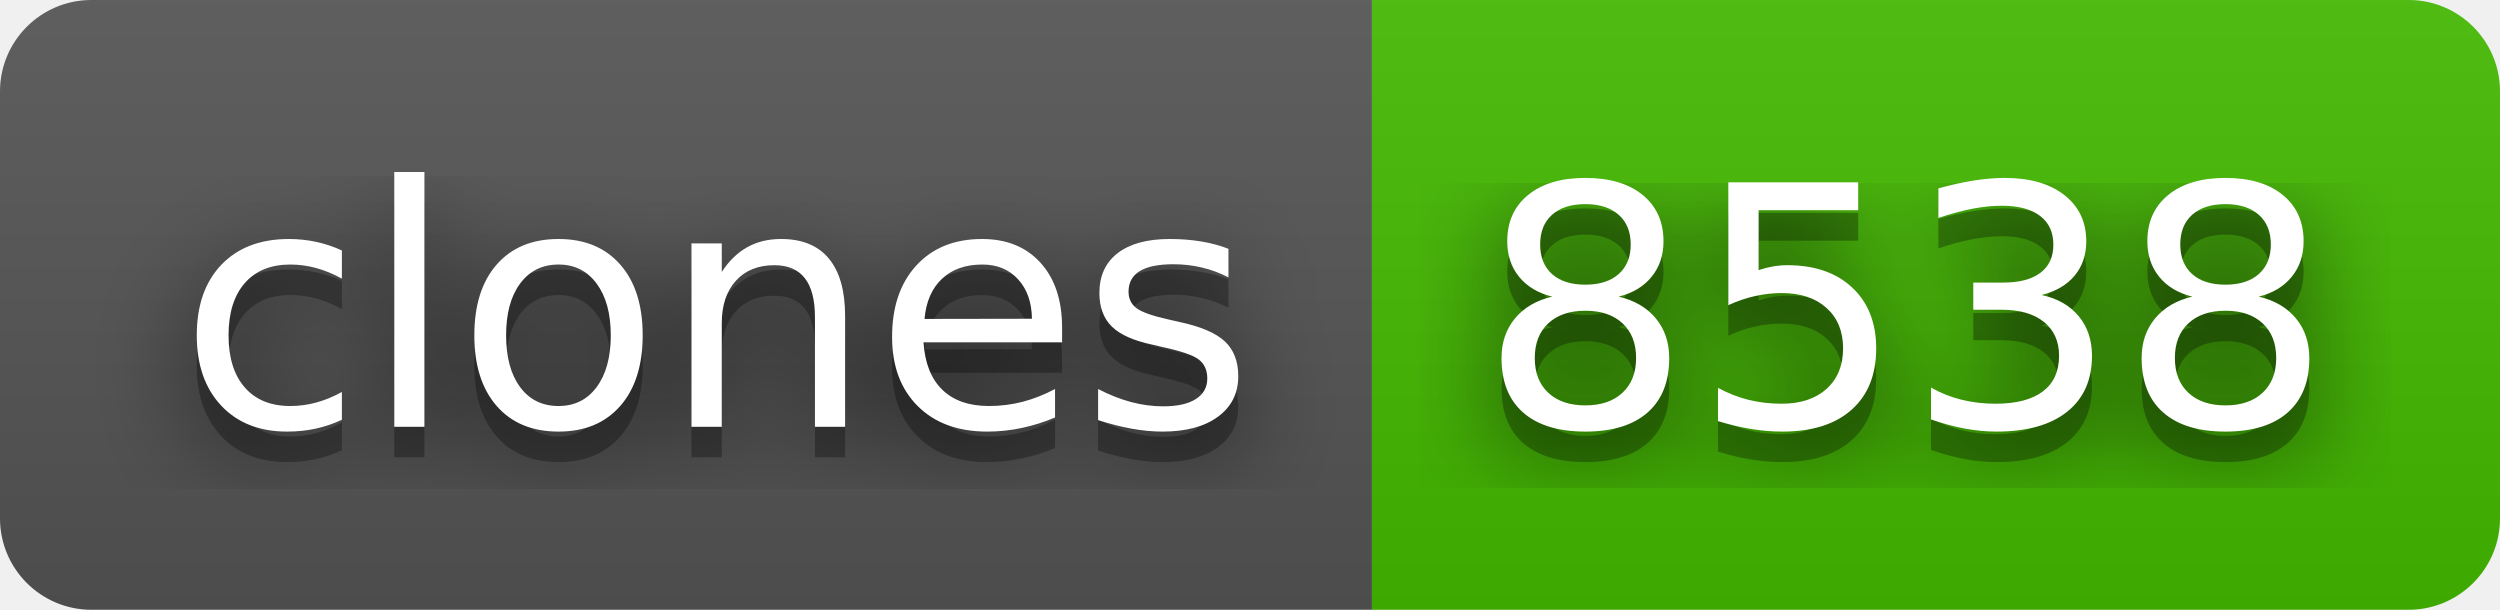
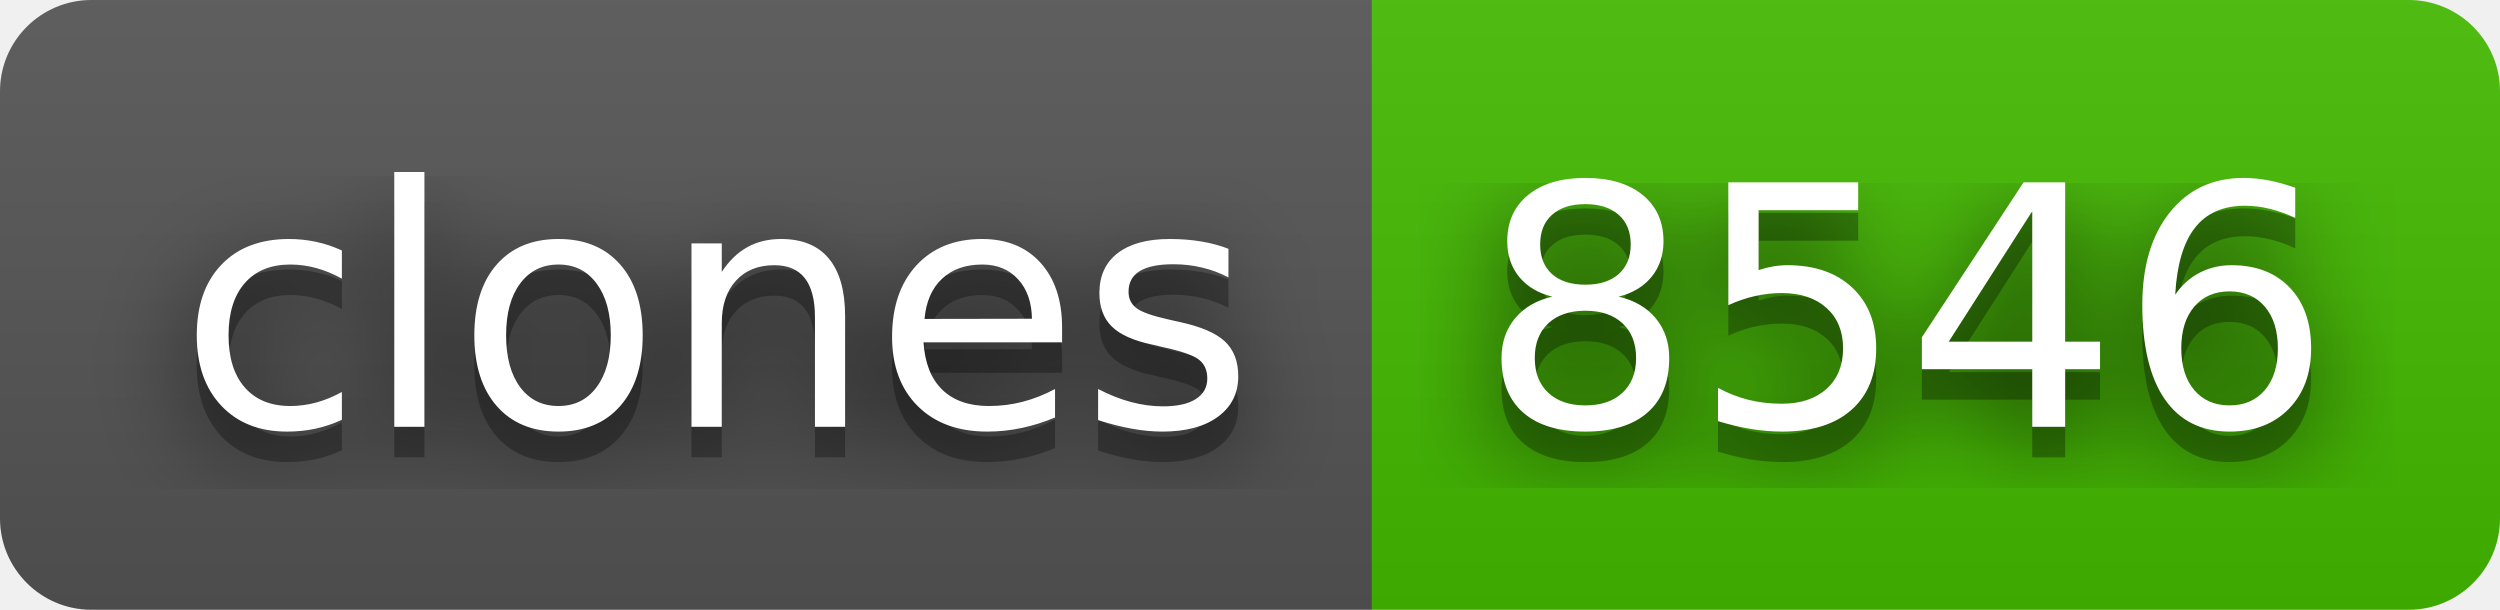
- <svg xmlns="http://www.w3.org/2000/svg" width="82" height="20" role="img" aria-label="clones: 8538">
+ <svg xmlns="http://www.w3.org/2000/svg" width="82" height="20" role="img" aria-label="clones: 8546">
  <filter id="blur">
    <feGaussianBlur stdDeviation="16" />
  </filter>
  <linearGradient id="s" x2="0" y2="100%">
    <stop offset="0" stop-color="#bbb" stop-opacity=".1" />
    <stop offset="1" stop-opacity=".1" />
  </linearGradient>
  <clipPath id="r">
    <rect width="82" height="20" rx="3" />
  </clipPath>
  <g clip-path="url(#r)">
    <rect width="45" height="20" fill="#555" />
    <rect x="45" width="37" height="20" fill="#4b0" />
    <rect width="82" height="20" fill="url(#s)" />
  </g>
  <g fill="#fff" text-anchor="middle" font-family="Verdana,Geneva,DejaVu Sans,sans-serif" text-rendering="geometricPrecision" font-size="110">
    <g transform="scale(.1)">
      <g aria-hidden="true" fill="#010101">
        <text x="235" y="150" fill-opacity=".8" filter="url(#blur)" textLength="350">clones</text>
        <text x="235" y="150" fill-opacity=".3" textLength="350">clones</text>
      </g>
      <text x="235" y="140" textLength="350">clones</text>
    </g>
    <g transform="scale(.1)">
      <g aria-hidden="true" fill="#010101">
-         <text x="625" y="150" fill-opacity=".8" filter="url(#blur)" textLength="270">8538</text>
-         <text x="625" y="150" fill-opacity=".3" textLength="270">8538</text>
+         <text x="625" y="150" fill-opacity=".8" filter="url(#blur)" textLength="270">8546</text>
+         <text x="625" y="150" fill-opacity=".3" textLength="270">8546</text>
      </g>
-       <text x="625" y="140" textLength="270">8538</text>
+       <text x="625" y="140" textLength="270">8546</text>
    </g>
  </g>
</svg>
